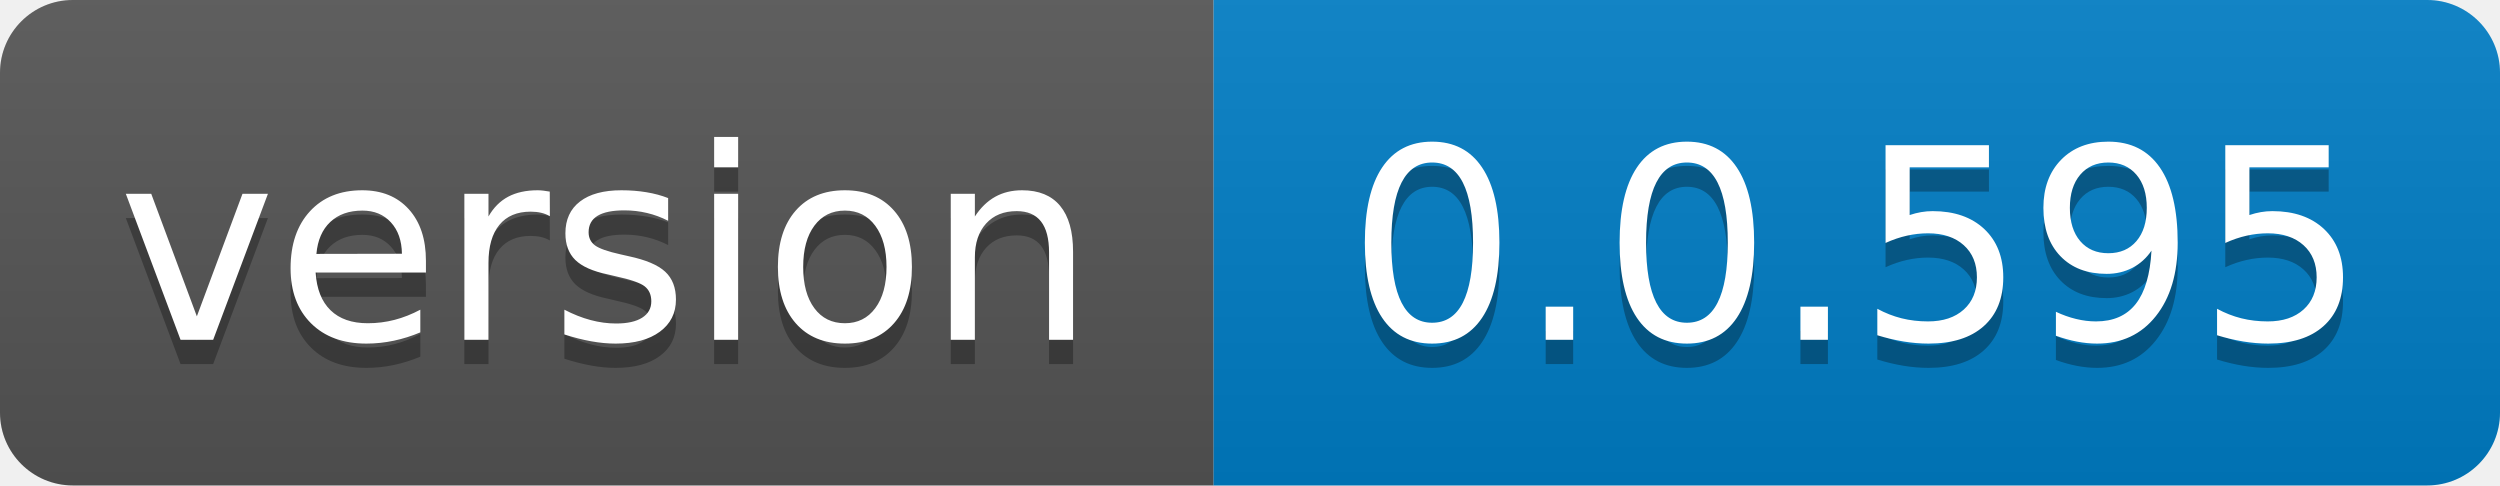
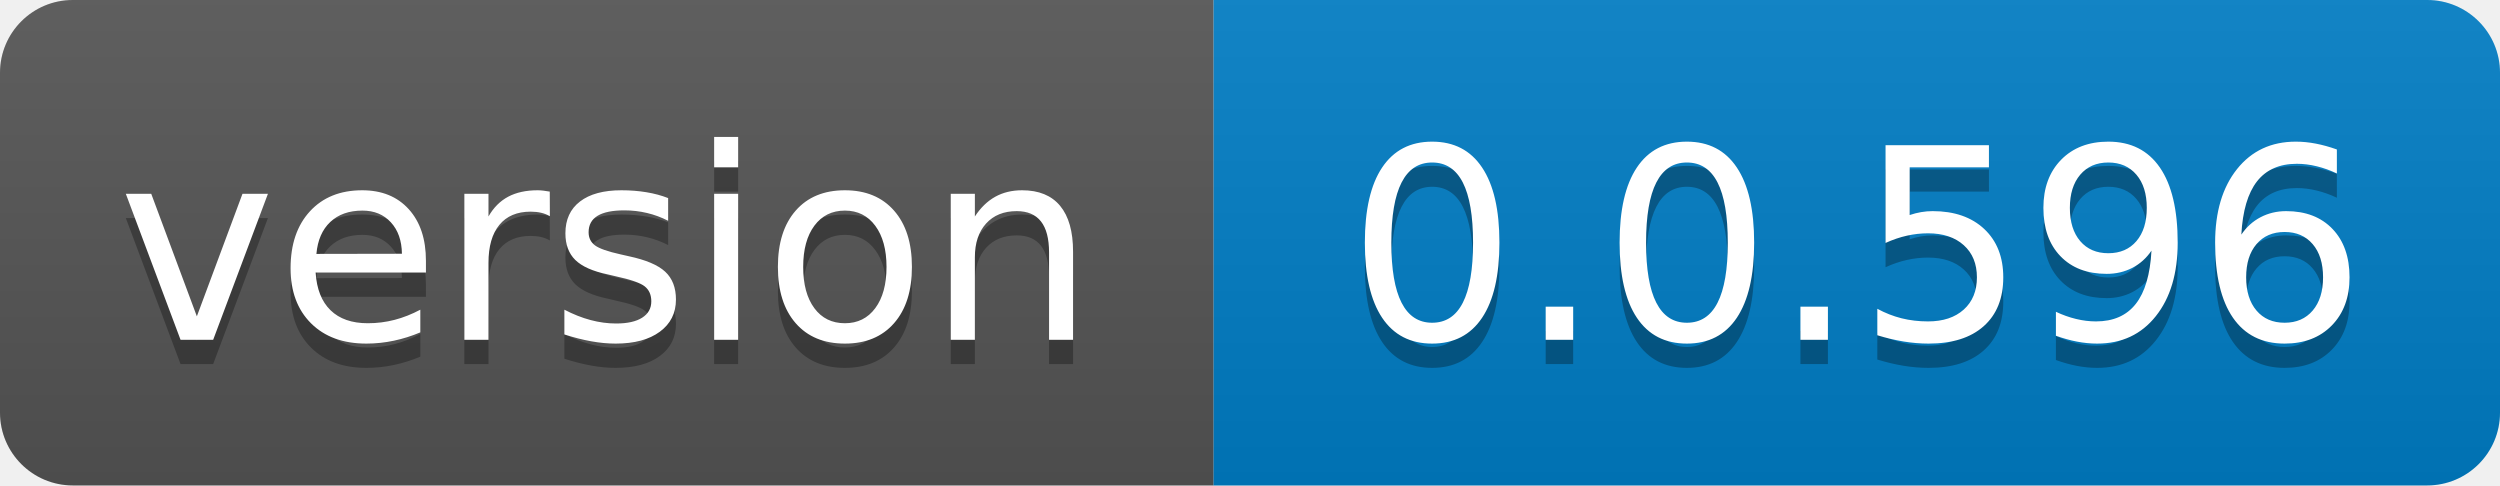
- <svg xmlns="http://www.w3.org/2000/svg" width="103" height="20" role="img" aria-label="version: 0.0.595">
+ <svg xmlns="http://www.w3.org/2000/svg" width="103" height="20" role="img" aria-label="version: 0.0.596">
  <linearGradient id="s" x2="0" y2="100%">
    <stop offset="0" stop-color="#bbb" stop-opacity=".1" />
    <stop offset="1" stop-opacity=".1" />
  </linearGradient>
  <clipPath id="r">
    <rect width="103" height="20" rx="3" fill="#fff" />
  </clipPath>
  <g clip-path="url(#r)">
    <rect width="50" height="20" fill="#555" />
    <rect x="50" width="53" height="20" fill="#007ec6" />
    <rect width="103" height="20" fill="url(#s)" />
  </g>
  <g fill="#fff" text-anchor="middle" font-family="Verdana,Geneva,DejaVu Sans,sans-serif" text-rendering="geometricPrecision" font-size="110">
    <text aria-hidden="true" x="250.0" transform="scale(.1)" textLength="400" y="150" fill="#010101" fill-opacity=".3">version</text>
    <text x="250.0" transform="scale(.1)" textLength="400" y="140" fill="#fff">version</text>
-     <text aria-hidden="true" x="765.0" transform="scale(.1)" textLength="430" y="150" fill="#010101" fill-opacity=".3">0.0.595</text>
-     <text x="765.0" transform="scale(.1)" textLength="430" y="140" fill="#fff">0.0.595</text>
+     <text aria-hidden="true" x="765.0" transform="scale(.1)" textLength="430" y="150" fill="#010101" fill-opacity=".3">0.0.596</text>
+     <text x="765.0" transform="scale(.1)" textLength="430" y="140" fill="#fff">0.0.596</text>
  </g>
</svg>
